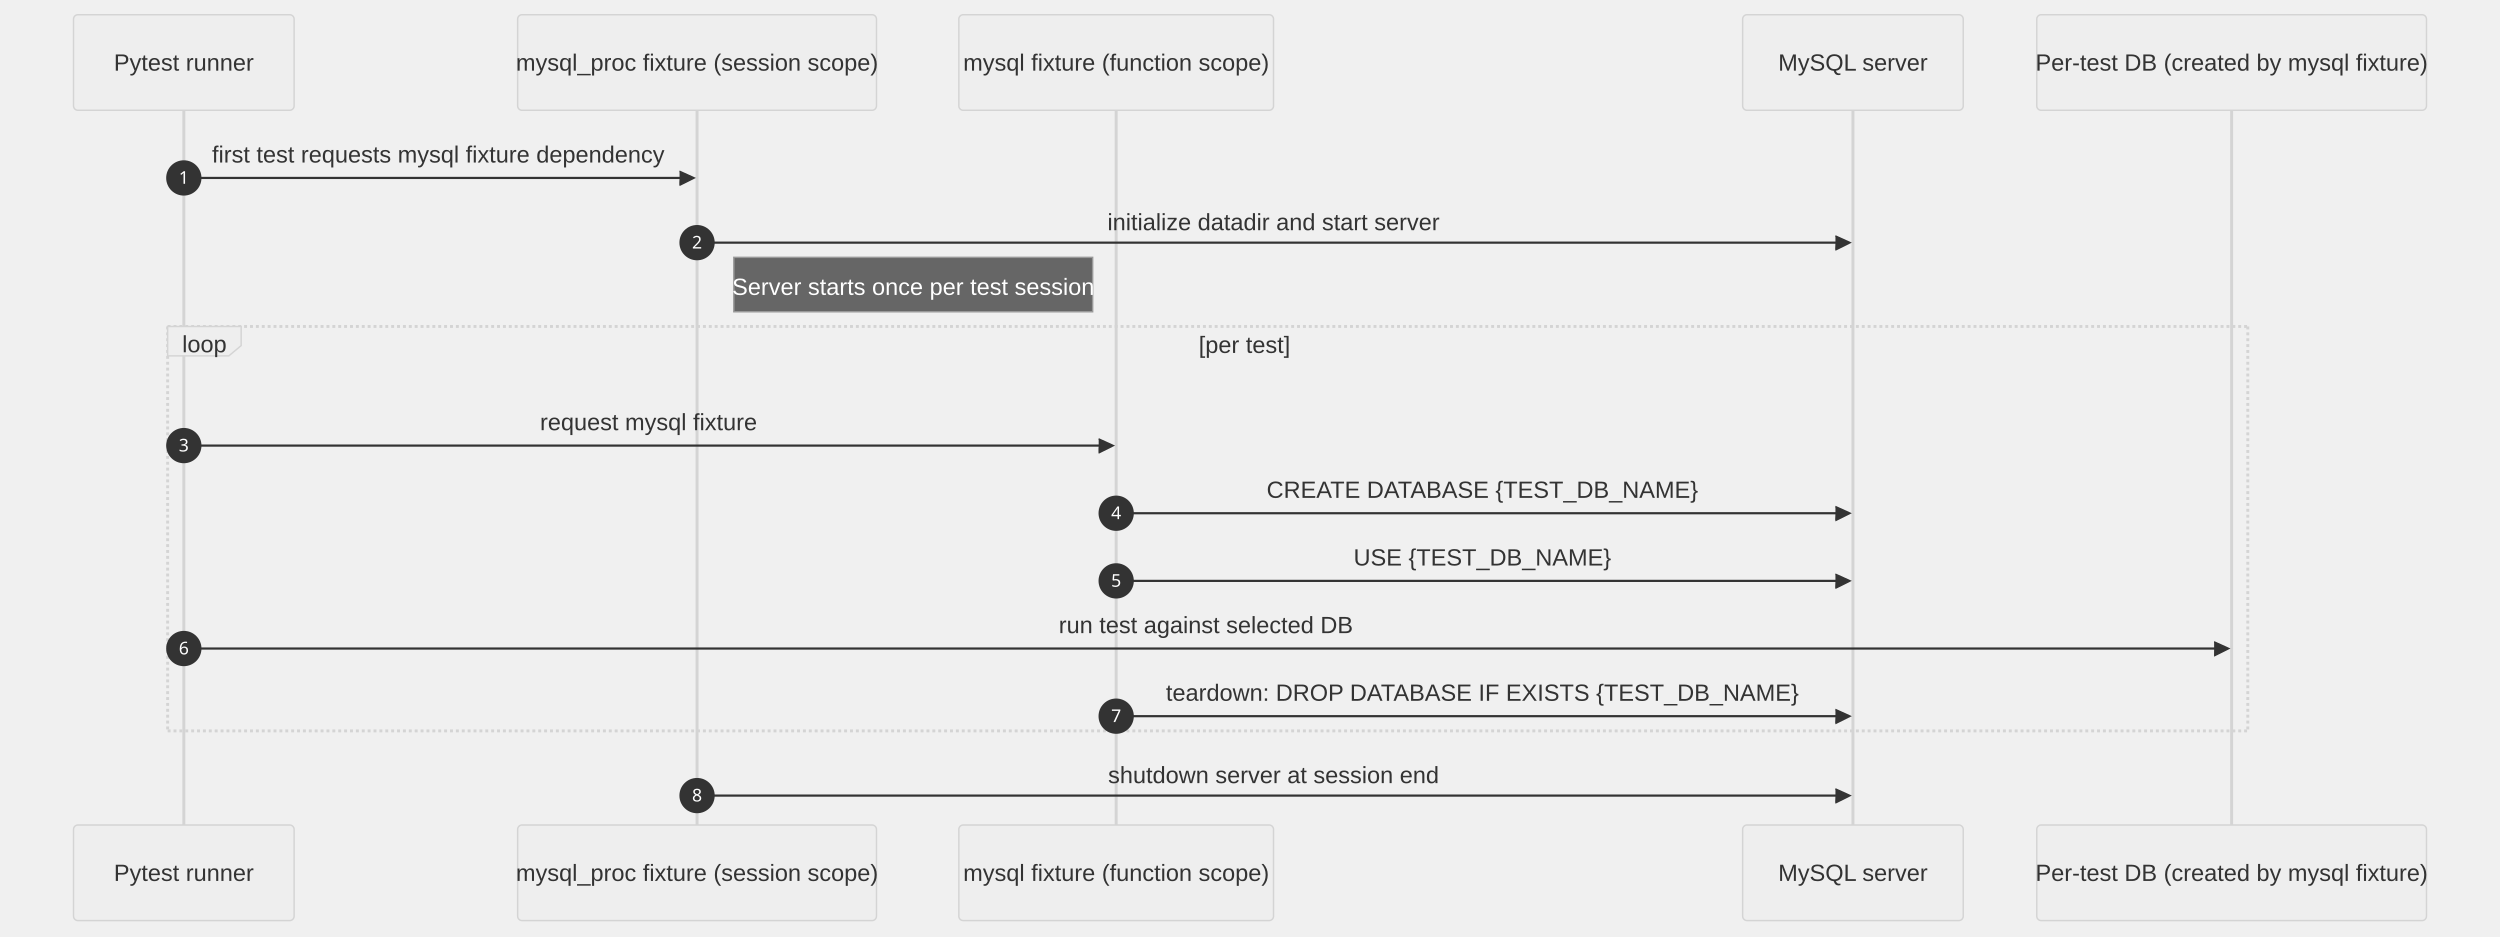
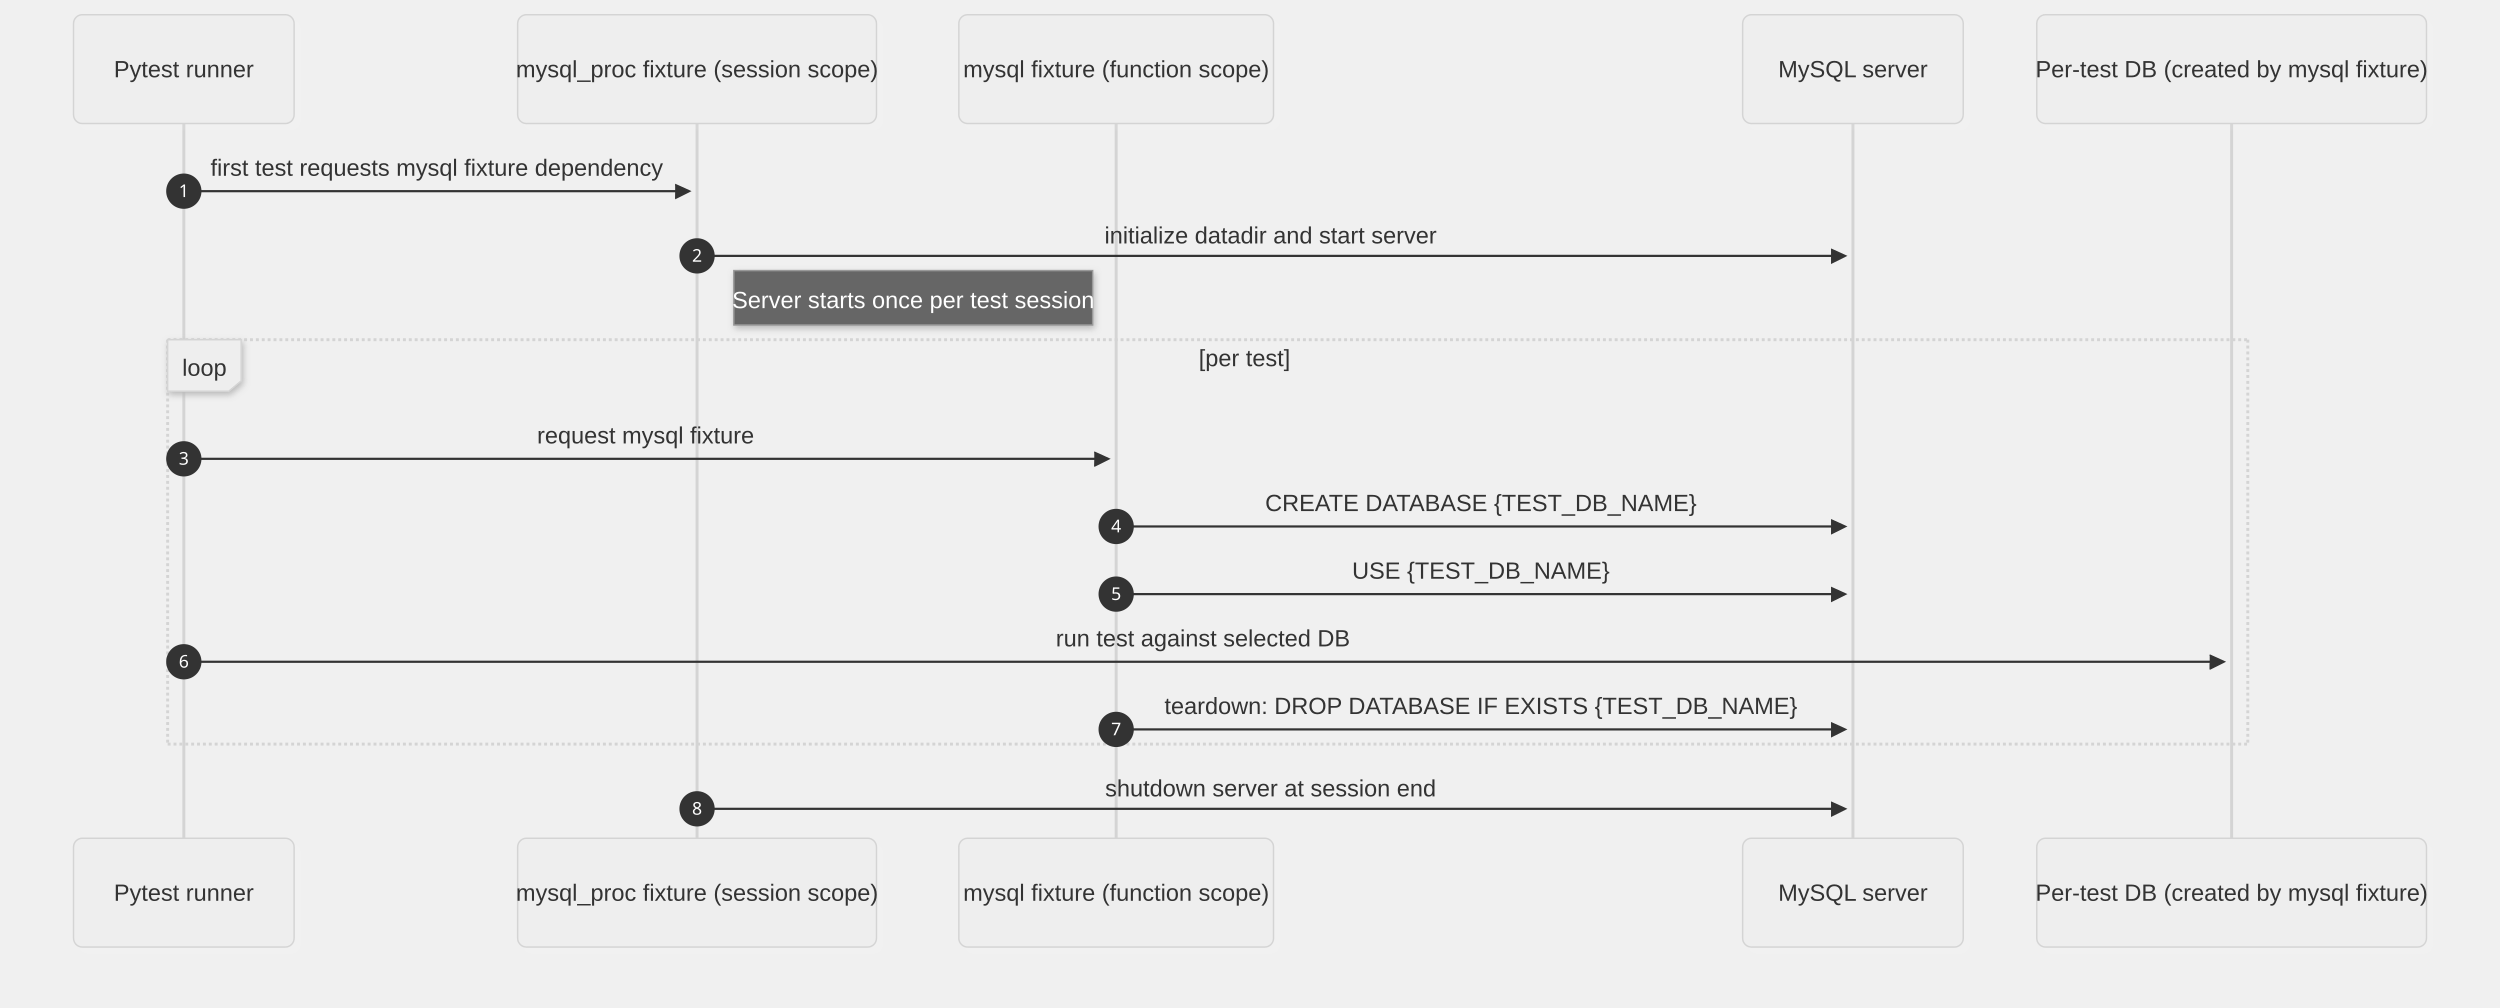
- <svg xmlns="http://www.w3.org/2000/svg" id="my-svg" width="100%" style="max-width: 1700px; background-color: white;" viewBox="-50 -10 1700 637" role="graphics-document document" aria-roledescription="sequence">
+ <svg xmlns="http://www.w3.org/2000/svg" id="my-svg" width="100%" style="max-width: 1700px; background-color: white;" viewBox="-50 -10 1700 685" role="graphics-document document" aria-roledescription="sequence">
  <g>
-     <rect x="1335" y="551" fill="#eaeaea" stroke="#666" width="265" height="65" name="TestDB" rx="3" ry="3" class="actor actor-bottom" />
-     <text x="1467.5" y="583.5" dominant-baseline="central" alignment-baseline="central" class="actor actor-box" style="text-anchor: middle; font-size: 16px; font-weight: 400;">
+     <rect x="1335" y="560" fill="#eaeaea" stroke="#666" width="265" height="74" name="TestDB" rx="6" ry="6" class="actor actor-bottom" data-look="neo" filter="url(#my-svg-drop-shadow)" />
+     <text x="1467.5" y="597" dominant-baseline="central" alignment-baseline="central" class="actor actor-box" style="text-anchor: middle; font-size: 16px; font-weight: 400;">
      <tspan x="1467.5" dy="0">Per-test DB (created by mysql fixture)</tspan>
    </text>
  </g>
  <g>
-     <rect x="1135" y="551" fill="#eaeaea" stroke="#666" width="150" height="65" name="MySQLServer" rx="3" ry="3" class="actor actor-bottom" />
-     <text x="1210" y="583.5" dominant-baseline="central" alignment-baseline="central" class="actor actor-box" style="text-anchor: middle; font-size: 16px; font-weight: 400;">
+     <rect x="1135" y="560" fill="#eaeaea" stroke="#666" width="150" height="74" name="MySQLServer" rx="6" ry="6" class="actor actor-bottom" data-look="neo" filter="url(#my-svg-drop-shadow)" />
+     <text x="1210" y="597" dominant-baseline="central" alignment-baseline="central" class="actor actor-box" style="text-anchor: middle; font-size: 16px; font-weight: 400;">
      <tspan x="1210" dy="0">MySQL server</tspan>
    </text>
  </g>
  <g>
-     <rect x="602" y="551" fill="#eaeaea" stroke="#666" width="214" height="65" name="MySQL" rx="3" ry="3" class="actor actor-bottom" />
-     <text x="709" y="583.5" dominant-baseline="central" alignment-baseline="central" class="actor actor-box" style="text-anchor: middle; font-size: 16px; font-weight: 400;">
+     <rect x="602" y="560" fill="#eaeaea" stroke="#666" width="214" height="74" name="MySQL" rx="6" ry="6" class="actor actor-bottom" data-look="neo" filter="url(#my-svg-drop-shadow)" />
+     <text x="709" y="597" dominant-baseline="central" alignment-baseline="central" class="actor actor-box" style="text-anchor: middle; font-size: 16px; font-weight: 400;">
      <tspan x="709" dy="0">mysql fixture (function scope)</tspan>
    </text>
  </g>
  <g>
-     <rect x="302" y="551" fill="#eaeaea" stroke="#666" width="244" height="65" name="MySQLProc" rx="3" ry="3" class="actor actor-bottom" />
-     <text x="424" y="583.5" dominant-baseline="central" alignment-baseline="central" class="actor actor-box" style="text-anchor: middle; font-size: 16px; font-weight: 400;">
+     <rect x="302" y="560" fill="#eaeaea" stroke="#666" width="244" height="74" name="MySQLProc" rx="6" ry="6" class="actor actor-bottom" data-look="neo" filter="url(#my-svg-drop-shadow)" />
+     <text x="424" y="597" dominant-baseline="central" alignment-baseline="central" class="actor actor-box" style="text-anchor: middle; font-size: 16px; font-weight: 400;">
      <tspan x="424" dy="0">mysql_proc fixture (session scope)</tspan>
    </text>
  </g>
  <g>
-     <rect x="0" y="551" fill="#eaeaea" stroke="#666" width="150" height="65" name="Pytest" rx="3" ry="3" class="actor actor-bottom" />
-     <text x="75" y="583.5" dominant-baseline="central" alignment-baseline="central" class="actor actor-box" style="text-anchor: middle; font-size: 16px; font-weight: 400;">
+     <rect x="0" y="560" fill="#eaeaea" stroke="#666" width="150" height="74" name="Pytest" rx="6" ry="6" class="actor actor-bottom" data-look="neo" filter="url(#my-svg-drop-shadow)" />
+     <text x="75" y="597" dominant-baseline="central" alignment-baseline="central" class="actor actor-box" style="text-anchor: middle; font-size: 16px; font-weight: 400;">
      <tspan x="75" dy="0">Pytest runner</tspan>
    </text>
  </g>
  <g>
-     <line id="actor4" x1="1467.5" y1="65" x2="1467.5" y2="551" class="actor-line 200" stroke-width="0.5px" stroke="#999" name="TestDB" data-et="life-line" data-id="TestDB" />
-     <g id="root-4" data-et="participant" data-type="participant" data-id="TestDB">
-       <rect x="1335" y="0" fill="#eaeaea" stroke="#666" width="265" height="65" name="TestDB" rx="3" ry="3" class="actor actor-top" />
-       <text x="1467.5" y="32.5" dominant-baseline="central" alignment-baseline="central" class="actor actor-box" style="text-anchor: middle; font-size: 16px; font-weight: 400;">
+     <line id="actor4" x1="1467.5" y1="74" x2="1467.5" y2="560" class="actor-line 200" stroke-width="0.5px" stroke="#999" name="TestDB" data-et="life-line" data-id="TestDB" />
+     <g id="root-4" data-look="neo" data-et="participant" data-type="participant" data-id="TestDB">
+       <rect x="1335" y="0" fill="#eaeaea" stroke="#666" width="265" height="74" name="TestDB" rx="6" ry="6" class="actor actor-top" data-look="neo" filter="url(#my-svg-drop-shadow)" />
+       <text x="1467.5" y="37" dominant-baseline="central" alignment-baseline="central" class="actor actor-box" style="text-anchor: middle; font-size: 16px; font-weight: 400;">
        <tspan x="1467.5" dy="0">Per-test DB (created by mysql fixture)</tspan>
      </text>
    </g>
  </g>
  <g>
-     <line id="actor3" x1="1210" y1="65" x2="1210" y2="551" class="actor-line 200" stroke-width="0.5px" stroke="#999" name="MySQLServer" data-et="life-line" data-id="MySQLServer" />
-     <g id="root-3" data-et="participant" data-type="participant" data-id="MySQLServer">
-       <rect x="1135" y="0" fill="#eaeaea" stroke="#666" width="150" height="65" name="MySQLServer" rx="3" ry="3" class="actor actor-top" />
-       <text x="1210" y="32.5" dominant-baseline="central" alignment-baseline="central" class="actor actor-box" style="text-anchor: middle; font-size: 16px; font-weight: 400;">
+     <line id="actor3" x1="1210" y1="74" x2="1210" y2="560" class="actor-line 200" stroke-width="0.5px" stroke="#999" name="MySQLServer" data-et="life-line" data-id="MySQLServer" />
+     <g id="root-3" data-look="neo" data-et="participant" data-type="participant" data-id="MySQLServer">
+       <rect x="1135" y="0" fill="#eaeaea" stroke="#666" width="150" height="74" name="MySQLServer" rx="6" ry="6" class="actor actor-top" data-look="neo" filter="url(#my-svg-drop-shadow)" />
+       <text x="1210" y="37" dominant-baseline="central" alignment-baseline="central" class="actor actor-box" style="text-anchor: middle; font-size: 16px; font-weight: 400;">
        <tspan x="1210" dy="0">MySQL server</tspan>
      </text>
    </g>
  </g>
  <g>
-     <line id="actor2" x1="709" y1="65" x2="709" y2="551" class="actor-line 200" stroke-width="0.5px" stroke="#999" name="MySQL" data-et="life-line" data-id="MySQL" />
-     <g id="root-2" data-et="participant" data-type="participant" data-id="MySQL">
-       <rect x="602" y="0" fill="#eaeaea" stroke="#666" width="214" height="65" name="MySQL" rx="3" ry="3" class="actor actor-top" />
-       <text x="709" y="32.5" dominant-baseline="central" alignment-baseline="central" class="actor actor-box" style="text-anchor: middle; font-size: 16px; font-weight: 400;">
+     <line id="actor2" x1="709" y1="74" x2="709" y2="560" class="actor-line 200" stroke-width="0.5px" stroke="#999" name="MySQL" data-et="life-line" data-id="MySQL" />
+     <g id="root-2" data-look="neo" data-et="participant" data-type="participant" data-id="MySQL">
+       <rect x="602" y="0" fill="#eaeaea" stroke="#666" width="214" height="74" name="MySQL" rx="6" ry="6" class="actor actor-top" data-look="neo" filter="url(#my-svg-drop-shadow)" />
+       <text x="709" y="37" dominant-baseline="central" alignment-baseline="central" class="actor actor-box" style="text-anchor: middle; font-size: 16px; font-weight: 400;">
        <tspan x="709" dy="0">mysql fixture (function scope)</tspan>
      </text>
    </g>
  </g>
  <g>
-     <line id="actor1" x1="424" y1="65" x2="424" y2="551" class="actor-line 200" stroke-width="0.5px" stroke="#999" name="MySQLProc" data-et="life-line" data-id="MySQLProc" />
-     <g id="root-1" data-et="participant" data-type="participant" data-id="MySQLProc">
-       <rect x="302" y="0" fill="#eaeaea" stroke="#666" width="244" height="65" name="MySQLProc" rx="3" ry="3" class="actor actor-top" />
-       <text x="424" y="32.5" dominant-baseline="central" alignment-baseline="central" class="actor actor-box" style="text-anchor: middle; font-size: 16px; font-weight: 400;">
+     <line id="actor1" x1="424" y1="74" x2="424" y2="560" class="actor-line 200" stroke-width="0.5px" stroke="#999" name="MySQLProc" data-et="life-line" data-id="MySQLProc" />
+     <g id="root-1" data-look="neo" data-et="participant" data-type="participant" data-id="MySQLProc">
+       <rect x="302" y="0" fill="#eaeaea" stroke="#666" width="244" height="74" name="MySQLProc" rx="6" ry="6" class="actor actor-top" data-look="neo" filter="url(#my-svg-drop-shadow)" />
+       <text x="424" y="37" dominant-baseline="central" alignment-baseline="central" class="actor actor-box" style="text-anchor: middle; font-size: 16px; font-weight: 400;">
        <tspan x="424" dy="0">mysql_proc fixture (session scope)</tspan>
      </text>
    </g>
  </g>
  <g>
-     <line id="actor0" x1="75" y1="65" x2="75" y2="551" class="actor-line 200" stroke-width="0.5px" stroke="#999" name="Pytest" data-et="life-line" data-id="Pytest" />
-     <g id="root-0" data-et="participant" data-type="participant" data-id="Pytest">
-       <rect x="0" y="0" fill="#eaeaea" stroke="#666" width="150" height="65" name="Pytest" rx="3" ry="3" class="actor actor-top" />
-       <text x="75" y="32.5" dominant-baseline="central" alignment-baseline="central" class="actor actor-box" style="text-anchor: middle; font-size: 16px; font-weight: 400;">
+     <line id="actor0" x1="75" y1="74" x2="75" y2="560" class="actor-line 200" stroke-width="0.5px" stroke="#999" name="Pytest" data-et="life-line" data-id="Pytest" />
+     <g id="root-0" data-look="neo" data-et="participant" data-type="participant" data-id="Pytest">
+       <rect x="0" y="0" fill="#eaeaea" stroke="#666" width="150" height="74" name="Pytest" rx="6" ry="6" class="actor actor-top" data-look="neo" filter="url(#my-svg-drop-shadow)" />
+       <text x="75" y="37" dominant-baseline="central" alignment-baseline="central" class="actor actor-box" style="text-anchor: middle; font-size: 16px; font-weight: 400;">
        <tspan x="75" dy="0">Pytest runner</tspan>
      </text>
    </g>
  </g>
-   <style>#my-svg{font-family:"trebuchet ms",verdana,arial,sans-serif;font-size:16px;fill:#000000;}@keyframes edge-animation-frame{from{stroke-dashoffset:0;}}@keyframes dash{to{stroke-dashoffset:0;}}#my-svg .edge-animation-slow{stroke-dasharray:9,5!important;stroke-dashoffset:900;animation:dash 50s linear infinite;stroke-linecap:round;}#my-svg .edge-animation-fast{stroke-dasharray:9,5!important;stroke-dashoffset:900;animation:dash 20s linear infinite;stroke-linecap:round;}#my-svg .error-icon{fill:#552222;}#my-svg .error-text{fill:#552222;stroke:#552222;}#my-svg .edge-thickness-normal{stroke-width:1px;}#my-svg .edge-thickness-thick{stroke-width:3.5px;}#my-svg .edge-pattern-solid{stroke-dasharray:0;}#my-svg .edge-thickness-invisible{stroke-width:0;fill:none;}#my-svg .edge-pattern-dashed{stroke-dasharray:3;}#my-svg .edge-pattern-dotted{stroke-dasharray:2;}#my-svg .marker{fill:#666;stroke:#666;}#my-svg .marker.cross{stroke:#666;}#my-svg svg{font-family:"trebuchet ms",verdana,arial,sans-serif;font-size:16px;}#my-svg p{margin:0;}#my-svg .actor{stroke:hsl(0, 0%, 83%);fill:#eee;stroke-width:1;}#my-svg rect.actor.outer-path[data-look="neo"]{filter:drop-shadow( 1px 2px 2px rgba(185,185,185,1));}#my-svg rect.note[data-look="neo"]{stroke:#999;fill:#666;filter:drop-shadow( 1px 2px 2px rgba(185,185,185,1));}#my-svg text.actor&gt;tspan{fill:#333;stroke:none;}#my-svg .actor-line{stroke:hsl(0, 0%, 83%);}#my-svg .innerArc{stroke-width:1.5;stroke-dasharray:none;}#my-svg .messageLine0{stroke-width:1.5;stroke-dasharray:none;stroke:#333;}#my-svg .messageLine1{stroke-width:1.5;stroke-dasharray:2,2;stroke:#333;}#my-svg [id$="-arrowhead"] path{fill:#333;stroke:#333;}#my-svg .sequenceNumber{fill:white;}#my-svg [id$="-sequencenumber"]{fill:#333;}#my-svg [id$="-crosshead"] path{fill:#333;stroke:#333;}#my-svg .messageText{fill:#333;stroke:none;}#my-svg .labelBox{stroke:hsl(0, 0%, 83%);fill:#eee;filter:none;}#my-svg .labelText,#my-svg .labelText&gt;tspan{fill:#333;stroke:none;}#my-svg .loopText,#my-svg .loopText&gt;tspan{fill:#333;stroke:none;}#my-svg .sectionTitle,#my-svg .sectionTitle&gt;tspan{fill:#333;stroke:none;}#my-svg .loopLine{stroke-width:2px;stroke-dasharray:2,2;stroke:hsl(0, 0%, 83%);fill:hsl(0, 0%, 83%);}#my-svg .note{stroke:#999;fill:#666;}#my-svg .noteText,#my-svg .noteText&gt;tspan{fill:#fff;stroke:none;font-weight:normal;}#my-svg .activation0{fill:#f4f4f4;stroke:#666;}#my-svg .activation1{fill:#f4f4f4;stroke:#666;}#my-svg .activation2{fill:#f4f4f4;stroke:#666;}#my-svg .actorPopupMenu{position:absolute;}#my-svg .actorPopupMenuPanel{position:absolute;fill:#eee;box-shadow:0px 8px 16px 0px rgba(0,0,0,0.2);filter:drop-shadow(3px 5px 2px rgb(0 0 0 / 0.4));}#my-svg .actor-man circle,#my-svg line{fill:#eee;stroke-width:2px;}#my-svg g rect.rect{filter:drop-shadow( 1px 2px 2px rgba(185,185,185,1));stroke:#999;}#my-svg .node .neo-node{stroke:#999;}#my-svg [data-look="neo"].node rect,#my-svg [data-look="neo"].cluster rect,#my-svg [data-look="neo"].node polygon{stroke:url(#my-svg-gradient);filter:drop-shadow( 1px 2px 2px rgba(185,185,185,1));}#my-svg [data-look="neo"].swimlane.cluster rect{filter:none;}#my-svg [data-look="neo"].node path{stroke:url(#my-svg-gradient);stroke-width:1px;}#my-svg [data-look="neo"].node .outer-path{filter:drop-shadow( 1px 2px 2px rgba(185,185,185,1));}#my-svg [data-look="neo"].node .neo-line path{stroke:#999;filter:none;}#my-svg [data-look="neo"].node circle{stroke:url(#my-svg-gradient);filter:drop-shadow( 1px 2px 2px rgba(185,185,185,1));}#my-svg [data-look="neo"].node circle .state-start{fill:#000000;}#my-svg [data-look="neo"].icon-shape .icon{fill:url(#my-svg-gradient);filter:drop-shadow( 1px 2px 2px rgba(185,185,185,1));}#my-svg [data-look="neo"].icon-shape .icon-neo path{stroke:url(#my-svg-gradient);filter:drop-shadow( 1px 2px 2px rgba(185,185,185,1));}#my-svg :root{--mermaid-font-family:"trebuchet ms",verdana,arial,sans-serif;}</style>
+   <style>#my-svg{font-family:"trebuchet ms",verdana,arial,sans-serif;font-size:16px;fill:#000000;}@keyframes edge-animation-frame{from{stroke-dashoffset:0;}}@keyframes dash{to{stroke-dashoffset:0;}}#my-svg .edge-animation-slow{stroke-dasharray:9,5!important;stroke-dashoffset:900;animation:dash 50s linear infinite;stroke-linecap:round;}#my-svg .edge-animation-fast{stroke-dasharray:9,5!important;stroke-dashoffset:900;animation:dash 20s linear infinite;stroke-linecap:round;}#my-svg .error-icon{fill:#552222;}#my-svg .error-text{fill:#552222;stroke:#552222;}#my-svg .edge-thickness-normal{stroke-width:1px;}#my-svg .edge-thickness-thick{stroke-width:3.5px;}#my-svg .edge-pattern-solid{stroke-dasharray:0;}#my-svg .edge-thickness-invisible{stroke-width:0;fill:none;}#my-svg .edge-pattern-dashed{stroke-dasharray:3;}#my-svg .edge-pattern-dotted{stroke-dasharray:2;}#my-svg .marker{fill:#666;stroke:#666;}#my-svg .marker.cross{stroke:#666;}#my-svg svg{font-family:"trebuchet ms",verdana,arial,sans-serif;font-size:16px;}#my-svg p{margin:0;}#my-svg .actor{stroke:hsl(0, 0%, 83%);fill:#eee;stroke-width:1;}#my-svg rect.actor.outer-path[data-look="neo"]{filter:drop-shadow( 1px 2px 2px rgba(185,185,185,1));}#my-svg rect.note[data-look="neo"]{stroke:#999;fill:#666;filter:drop-shadow( 1px 2px 2px rgba(185,185,185,1));}#my-svg text.actor&gt;tspan{fill:#333;stroke:none;}#my-svg .actor-line{stroke:hsl(0, 0%, 83%);}#my-svg .innerArc{stroke-width:1.5;stroke-dasharray:none;}#my-svg .messageLine0{stroke-width:1.5;stroke-dasharray:none;stroke:#333;}#my-svg .messageLine1{stroke-width:1.5;stroke-dasharray:2,2;stroke:#333;}#my-svg [id$="-arrowhead"] path{fill:#333;stroke:#333;}#my-svg .sequenceNumber{fill:white;}#my-svg [id$="-sequencenumber"]{fill:#333;}#my-svg [id$="-crosshead"] path{fill:#333;stroke:#333;}#my-svg .messageText{fill:#333;stroke:none;}#my-svg .labelBox{stroke:hsl(0, 0%, 83%);fill:#eee;filter:drop-shadow( 1px 2px 2px rgba(185,185,185,1));}#my-svg .labelText,#my-svg .labelText&gt;tspan{fill:#333;stroke:none;}#my-svg .loopText,#my-svg .loopText&gt;tspan{fill:#333;stroke:none;}#my-svg .sectionTitle,#my-svg .sectionTitle&gt;tspan{fill:#333;stroke:none;}#my-svg .loopLine{stroke-width:2px;stroke-dasharray:2,2;stroke:hsl(0, 0%, 83%);fill:hsl(0, 0%, 83%);}#my-svg .note{stroke:#999;fill:#666;}#my-svg .noteText,#my-svg .noteText&gt;tspan{fill:#fff;stroke:none;}#my-svg .activation0{fill:#f4f4f4;stroke:#666;}#my-svg .activation1{fill:#f4f4f4;stroke:#666;}#my-svg .activation2{fill:#f4f4f4;stroke:#666;}#my-svg .actorPopupMenu{position:absolute;}#my-svg .actorPopupMenuPanel{position:absolute;fill:#eee;box-shadow:0px 8px 16px 0px rgba(0,0,0,0.2);filter:drop-shadow(3px 5px 2px rgb(0 0 0 / 0.4));}#my-svg .actor-man circle,#my-svg line{fill:#eee;stroke-width:2px;}#my-svg g rect.rect{filter:drop-shadow( 1px 2px 2px rgba(185,185,185,1));stroke:#999;}#my-svg .node .neo-node{stroke:#999;}#my-svg [data-look="neo"].node rect,#my-svg [data-look="neo"].cluster rect,#my-svg [data-look="neo"].node polygon{stroke:url(#my-svg-gradient);filter:drop-shadow( 1px 2px 2px rgba(185,185,185,1));}#my-svg [data-look="neo"].swimlane.cluster rect{filter:none;}#my-svg [data-look="neo"].node path{stroke:url(#my-svg-gradient);stroke-width:1px;}#my-svg [data-look="neo"].node .outer-path{filter:drop-shadow( 1px 2px 2px rgba(185,185,185,1));}#my-svg [data-look="neo"].node .neo-line path{stroke:#999;filter:none;}#my-svg [data-look="neo"].node circle{stroke:url(#my-svg-gradient);filter:drop-shadow( 1px 2px 2px rgba(185,185,185,1));}#my-svg [data-look="neo"].node circle .state-start{fill:#000000;}#my-svg [data-look="neo"].icon-shape .icon{fill:url(#my-svg-gradient);filter:drop-shadow( 1px 2px 2px rgba(185,185,185,1));}#my-svg [data-look="neo"].icon-shape .icon-neo path{stroke:url(#my-svg-gradient);filter:drop-shadow( 1px 2px 2px rgba(185,185,185,1));}#my-svg :root{--mermaid-font-family:"trebuchet ms",verdana,arial,sans-serif;}</style>
  <g />
  <defs>
    <symbol id="my-svg-computer" width="24" height="24">
      <path transform="scale(.5)" d="M2 2v13h20v-13h-20zm18 11h-16v-9h16v9zm-10.228 6l.466-1h3.524l.467 1h-4.457zm14.228 3h-24l2-6h2.104l-1.33 4h18.45l-1.297-4h2.073l2 6zm-5-10h-14v-7h14v7z" />
    </symbol>
  </defs>
  <defs>
    <symbol id="my-svg-database" fill-rule="evenodd" clip-rule="evenodd">
      <path transform="scale(.5)" d="M12.258.001l.256.004.255.005.253.008.251.01.249.012.247.015.246.016.242.019.241.02.239.023.236.024.233.027.231.028.229.031.225.032.223.034.22.036.217.038.214.04.211.041.208.043.205.045.201.046.198.048.194.05.191.051.187.053.183.054.18.056.175.057.172.059.168.06.163.061.16.063.155.064.15.066.074.033.073.033.071.034.07.034.069.035.068.035.067.035.066.035.064.036.064.036.062.036.06.036.06.037.058.037.058.037.055.038.055.038.053.038.052.038.051.039.05.039.048.039.047.039.045.04.044.04.043.04.041.04.04.041.039.041.037.041.036.041.034.041.033.042.032.042.03.042.029.042.027.042.026.043.024.043.023.043.021.043.02.043.018.044.017.043.015.044.013.044.012.044.011.045.009.044.007.045.006.045.004.045.002.045.001.045v17l-.001.045-.002.045-.004.045-.006.045-.007.045-.009.044-.011.045-.012.044-.013.044-.015.044-.017.043-.018.044-.02.043-.021.043-.023.043-.024.043-.026.043-.027.042-.029.042-.03.042-.032.042-.033.042-.034.041-.036.041-.037.041-.039.041-.04.041-.041.04-.043.04-.044.04-.045.04-.047.039-.048.039-.05.039-.051.039-.052.038-.053.038-.055.038-.055.038-.058.037-.058.037-.06.037-.06.036-.062.036-.064.036-.064.036-.066.035-.067.035-.068.035-.069.035-.07.034-.071.034-.073.033-.074.033-.15.066-.155.064-.16.063-.163.061-.168.06-.172.059-.175.057-.18.056-.183.054-.187.053-.191.051-.194.05-.198.048-.201.046-.205.045-.208.043-.211.041-.214.04-.217.038-.22.036-.223.034-.225.032-.229.031-.231.028-.233.027-.236.024-.239.023-.241.02-.242.019-.246.016-.247.015-.249.012-.251.01-.253.008-.255.005-.256.004-.258.001-.258-.001-.256-.004-.255-.005-.253-.008-.251-.01-.249-.012-.247-.015-.245-.016-.243-.019-.241-.02-.238-.023-.236-.024-.234-.027-.231-.028-.228-.031-.226-.032-.223-.034-.22-.036-.217-.038-.214-.04-.211-.041-.208-.043-.204-.045-.201-.046-.198-.048-.195-.05-.19-.051-.187-.053-.184-.054-.179-.056-.176-.057-.172-.059-.167-.06-.164-.061-.159-.063-.155-.064-.151-.066-.074-.033-.072-.033-.072-.034-.07-.034-.069-.035-.068-.035-.067-.035-.066-.035-.064-.036-.063-.036-.062-.036-.061-.036-.06-.037-.058-.037-.057-.037-.056-.038-.055-.038-.053-.038-.052-.038-.051-.039-.049-.039-.049-.039-.046-.039-.046-.04-.044-.04-.043-.04-.041-.04-.04-.041-.039-.041-.037-.041-.036-.041-.034-.041-.033-.042-.032-.042-.03-.042-.029-.042-.027-.042-.026-.043-.024-.043-.023-.043-.021-.043-.02-.043-.018-.044-.017-.043-.015-.044-.013-.044-.012-.044-.011-.045-.009-.044-.007-.045-.006-.045-.004-.045-.002-.045-.001-.045v-17l.001-.045.002-.045.004-.045.006-.045.007-.045.009-.044.011-.045.012-.044.013-.044.015-.044.017-.043.018-.044.02-.043.021-.043.023-.043.024-.043.026-.043.027-.042.029-.042.03-.042.032-.042.033-.042.034-.041.036-.041.037-.041.039-.041.04-.041.041-.04.043-.04.044-.04.046-.04.046-.039.049-.039.049-.039.051-.039.052-.038.053-.038.055-.038.056-.038.057-.037.058-.037.06-.037.061-.036.062-.036.063-.036.064-.036.066-.035.067-.035.068-.035.069-.035.07-.034.072-.034.072-.033.074-.033.151-.066.155-.064.159-.063.164-.061.167-.06.172-.059.176-.057.179-.056.184-.054.187-.053.19-.051.195-.05.198-.048.201-.046.204-.045.208-.043.211-.041.214-.04.217-.038.22-.036.223-.034.226-.032.228-.031.231-.028.234-.027.236-.024.238-.023.241-.02.243-.019.245-.016.247-.015.249-.012.251-.01.253-.008.255-.005.256-.004.258-.001.258.001zm-9.258 20.499v.01l.001.021.003.021.004.022.005.021.006.022.007.022.009.023.01.022.011.023.012.023.013.023.015.023.016.024.017.023.018.024.019.024.021.024.022.025.023.024.024.025.052.049.056.05.061.051.066.051.07.051.075.051.079.052.084.052.088.052.092.052.097.052.102.051.105.052.11.052.114.051.119.051.123.051.127.05.131.05.135.05.139.048.144.049.147.047.152.047.155.047.16.045.163.045.167.043.171.043.176.041.178.041.183.039.187.039.19.037.194.035.197.035.202.033.204.031.209.03.212.029.216.027.219.025.222.024.226.021.23.02.233.018.236.016.24.015.243.012.246.01.249.008.253.005.256.004.259.001.26-.001.257-.004.254-.005.25-.008.247-.011.244-.012.241-.014.237-.016.233-.018.231-.021.226-.021.224-.024.22-.026.216-.027.212-.028.21-.031.205-.031.202-.034.198-.034.194-.036.191-.037.187-.039.183-.04.179-.04.175-.042.172-.043.168-.044.163-.045.16-.046.155-.046.152-.047.148-.048.143-.049.139-.049.136-.05.131-.05.126-.05.123-.051.118-.052.114-.051.11-.052.106-.052.101-.052.096-.052.092-.052.088-.053.083-.051.079-.052.074-.052.07-.051.065-.051.06-.051.056-.05.051-.05.023-.024.023-.025.021-.024.02-.024.019-.024.018-.024.017-.024.015-.023.014-.024.013-.023.012-.023.01-.023.01-.022.008-.022.006-.022.006-.022.004-.022.004-.021.001-.021.001-.021v-4.127l-.077.055-.08.053-.083.054-.085.053-.087.052-.09.052-.093.051-.095.05-.097.05-.1.049-.102.049-.105.048-.106.047-.109.047-.111.046-.114.045-.115.045-.118.044-.12.043-.122.042-.124.042-.126.041-.128.04-.13.04-.132.038-.134.038-.135.037-.138.037-.139.035-.142.035-.143.034-.144.033-.147.032-.148.031-.15.03-.151.03-.153.029-.154.027-.156.027-.158.026-.159.025-.161.024-.162.023-.163.022-.165.021-.166.02-.167.019-.169.018-.169.017-.171.016-.173.015-.173.014-.175.013-.175.012-.177.011-.178.01-.179.008-.179.008-.181.006-.182.005-.182.004-.184.003-.184.002h-.37l-.184-.002-.184-.003-.182-.004-.182-.005-.181-.006-.179-.008-.179-.008-.178-.01-.176-.011-.176-.012-.175-.013-.173-.014-.172-.015-.171-.016-.17-.017-.169-.018-.167-.019-.166-.02-.165-.021-.163-.022-.162-.023-.161-.024-.159-.025-.157-.026-.156-.027-.155-.027-.153-.029-.151-.03-.15-.03-.148-.031-.146-.032-.145-.033-.143-.034-.141-.035-.14-.035-.137-.037-.136-.037-.134-.038-.132-.038-.13-.04-.128-.04-.126-.041-.124-.042-.122-.042-.12-.044-.117-.043-.116-.045-.113-.045-.112-.046-.109-.047-.106-.047-.105-.048-.102-.049-.1-.049-.097-.05-.095-.05-.093-.052-.09-.051-.087-.052-.085-.053-.083-.054-.08-.054-.077-.054v4.127zm0-5.654v.011l.001.021.003.021.004.021.005.022.006.022.007.022.009.022.01.022.011.023.012.023.013.023.015.024.016.023.017.024.018.024.019.024.021.024.022.024.023.025.024.024.052.05.056.05.061.05.066.051.07.051.075.052.079.051.084.052.088.052.092.052.097.052.102.052.105.052.11.051.114.051.119.052.123.05.127.051.131.05.135.049.139.049.144.048.147.048.152.047.155.046.16.045.163.045.167.044.171.042.176.042.178.04.183.04.187.038.19.037.194.036.197.034.202.033.204.032.209.03.212.028.216.027.219.025.222.024.226.022.23.02.233.018.236.016.24.014.243.012.246.01.249.008.253.006.256.003.259.001.26-.001.257-.003.254-.006.25-.008.247-.01.244-.012.241-.015.237-.016.233-.018.231-.02.226-.022.224-.024.22-.025.216-.027.212-.029.21-.03.205-.032.202-.033.198-.035.194-.036.191-.037.187-.039.183-.039.179-.041.175-.042.172-.043.168-.044.163-.045.16-.045.155-.047.152-.047.148-.048.143-.048.139-.05.136-.049.131-.05.126-.051.123-.051.118-.051.114-.052.11-.052.106-.052.101-.052.096-.052.092-.052.088-.052.083-.052.079-.052.074-.051.07-.052.065-.051.06-.05.056-.051.051-.049.023-.025.023-.024.021-.025.02-.024.019-.024.018-.024.017-.024.015-.023.014-.023.013-.024.012-.022.01-.023.01-.023.008-.022.006-.022.006-.022.004-.021.004-.022.001-.021.001-.021v-4.139l-.077.054-.08.054-.083.054-.085.052-.087.053-.09.051-.093.051-.095.051-.097.05-.1.049-.102.049-.105.048-.106.047-.109.047-.111.046-.114.045-.115.044-.118.044-.12.044-.122.042-.124.042-.126.041-.128.04-.13.039-.132.039-.134.038-.135.037-.138.036-.139.036-.142.035-.143.033-.144.033-.147.033-.148.031-.15.03-.151.03-.153.028-.154.028-.156.027-.158.026-.159.025-.161.024-.162.023-.163.022-.165.021-.166.02-.167.019-.169.018-.169.017-.171.016-.173.015-.173.014-.175.013-.175.012-.177.011-.178.009-.179.009-.179.007-.181.007-.182.005-.182.004-.184.003-.184.002h-.37l-.184-.002-.184-.003-.182-.004-.182-.005-.181-.007-.179-.007-.179-.009-.178-.009-.176-.011-.176-.012-.175-.013-.173-.014-.172-.015-.171-.016-.17-.017-.169-.018-.167-.019-.166-.02-.165-.021-.163-.022-.162-.023-.161-.024-.159-.025-.157-.026-.156-.027-.155-.028-.153-.028-.151-.03-.15-.03-.148-.031-.146-.033-.145-.033-.143-.033-.141-.035-.14-.036-.137-.036-.136-.037-.134-.038-.132-.039-.13-.039-.128-.04-.126-.041-.124-.042-.122-.043-.12-.043-.117-.044-.116-.044-.113-.046-.112-.046-.109-.046-.106-.047-.105-.048-.102-.049-.1-.049-.097-.05-.095-.051-.093-.051-.09-.051-.087-.053-.085-.052-.083-.054-.08-.054-.077-.054v4.139zm0-5.666v.011l.001.02.003.022.004.021.005.022.006.021.007.022.009.023.01.022.011.023.012.023.013.023.015.023.016.024.017.024.018.023.019.024.021.025.022.024.023.024.024.025.052.05.056.05.061.05.066.051.07.051.075.052.079.051.084.052.088.052.092.052.097.052.102.052.105.051.11.052.114.051.119.051.123.051.127.05.131.05.135.05.139.049.144.048.147.048.152.047.155.046.16.045.163.045.167.043.171.043.176.042.178.04.183.04.187.038.19.037.194.036.197.034.202.033.204.032.209.03.212.028.216.027.219.025.222.024.226.021.23.02.233.018.236.017.24.014.243.012.246.01.249.008.253.006.256.003.259.001.26-.001.257-.003.254-.006.25-.008.247-.01.244-.013.241-.014.237-.016.233-.018.231-.02.226-.022.224-.024.22-.025.216-.027.212-.029.21-.03.205-.032.202-.033.198-.035.194-.036.191-.037.187-.039.183-.039.179-.041.175-.042.172-.043.168-.044.163-.045.16-.045.155-.047.152-.047.148-.048.143-.049.139-.049.136-.049.131-.051.126-.05.123-.051.118-.052.114-.051.11-.052.106-.052.101-.052.096-.052.092-.052.088-.052.083-.052.079-.052.074-.052.07-.051.065-.051.06-.051.056-.05.051-.049.023-.025.023-.025.021-.024.02-.024.019-.024.018-.024.017-.024.015-.023.014-.024.013-.023.012-.023.01-.022.01-.023.008-.022.006-.022.006-.022.004-.022.004-.021.001-.021.001-.021v-4.153l-.077.054-.08.054-.083.053-.085.053-.087.053-.09.051-.093.051-.095.051-.097.05-.1.049-.102.048-.105.048-.106.048-.109.046-.111.046-.114.046-.115.044-.118.044-.12.043-.122.043-.124.042-.126.041-.128.04-.13.039-.132.039-.134.038-.135.037-.138.036-.139.036-.142.034-.143.034-.144.033-.147.032-.148.032-.15.03-.151.03-.153.028-.154.028-.156.027-.158.026-.159.024-.161.024-.162.023-.163.023-.165.021-.166.02-.167.019-.169.018-.169.017-.171.016-.173.015-.173.014-.175.013-.175.012-.177.01-.178.01-.179.009-.179.007-.181.006-.182.006-.182.004-.184.003-.184.001-.185.001-.185-.001-.184-.001-.184-.003-.182-.004-.182-.006-.181-.006-.179-.007-.179-.009-.178-.01-.176-.01-.176-.012-.175-.013-.173-.014-.172-.015-.171-.016-.17-.017-.169-.018-.167-.019-.166-.02-.165-.021-.163-.023-.162-.023-.161-.024-.159-.024-.157-.026-.156-.027-.155-.028-.153-.028-.151-.03-.15-.03-.148-.032-.146-.032-.145-.033-.143-.034-.141-.034-.14-.036-.137-.036-.136-.037-.134-.038-.132-.039-.13-.039-.128-.041-.126-.041-.124-.041-.122-.043-.12-.043-.117-.044-.116-.044-.113-.046-.112-.046-.109-.046-.106-.048-.105-.048-.102-.048-.1-.05-.097-.049-.095-.051-.093-.051-.09-.052-.087-.052-.085-.053-.083-.053-.08-.054-.077-.054v4.153zm8.74-8.179l-.257.004-.254.005-.25.008-.247.011-.244.012-.241.014-.237.016-.233.018-.231.021-.226.022-.224.023-.22.026-.216.027-.212.028-.21.031-.205.032-.202.033-.198.034-.194.036-.191.038-.187.038-.183.04-.179.041-.175.042-.172.043-.168.043-.163.045-.16.046-.155.046-.152.048-.148.048-.143.048-.139.049-.136.05-.131.05-.126.051-.123.051-.118.051-.114.052-.11.052-.106.052-.101.052-.096.052-.092.052-.088.052-.083.052-.079.052-.074.051-.07.052-.065.051-.06.05-.056.05-.051.05-.023.025-.023.024-.021.024-.02.025-.019.024-.018.024-.017.023-.015.024-.014.023-.013.023-.012.023-.01.023-.01.022-.008.022-.006.023-.006.021-.004.022-.004.021-.001.021-.001.021.001.021.001.021.004.021.004.022.006.021.006.023.008.022.01.022.01.023.012.023.013.023.014.023.015.024.017.023.018.024.019.024.02.025.021.024.023.024.023.025.051.05.056.05.06.05.065.051.07.052.074.051.079.052.083.052.088.052.092.052.096.052.101.052.106.052.11.052.114.052.118.051.123.051.126.051.131.05.136.05.139.049.143.048.148.048.152.048.155.046.16.046.163.045.168.043.172.043.175.042.179.041.183.04.187.038.191.038.194.036.198.034.202.033.205.032.21.031.212.028.216.027.22.026.224.023.226.022.231.021.233.018.237.016.241.014.244.012.247.011.25.008.254.005.257.004.26.001.26-.001.257-.004.254-.005.25-.008.247-.011.244-.012.241-.014.237-.016.233-.018.231-.021.226-.022.224-.023.22-.026.216-.027.212-.028.21-.031.205-.032.202-.033.198-.034.194-.036.191-.038.187-.038.183-.04.179-.041.175-.042.172-.043.168-.043.163-.045.16-.046.155-.046.152-.048.148-.048.143-.048.139-.049.136-.05.131-.05.126-.051.123-.051.118-.051.114-.052.11-.052.106-.052.101-.052.096-.052.092-.052.088-.052.083-.052.079-.052.074-.051.07-.052.065-.051.06-.05.056-.05.051-.05.023-.025.023-.024.021-.024.02-.025.019-.024.018-.024.017-.023.015-.024.014-.023.013-.023.012-.023.01-.023.01-.022.008-.022.006-.023.006-.021.004-.022.004-.021.001-.021.001-.021-.001-.021-.001-.021-.004-.021-.004-.022-.006-.021-.006-.023-.008-.022-.01-.022-.01-.023-.012-.023-.013-.023-.014-.023-.015-.024-.017-.023-.018-.024-.019-.024-.02-.025-.021-.024-.023-.024-.023-.025-.051-.05-.056-.05-.06-.05-.065-.051-.07-.052-.074-.051-.079-.052-.083-.052-.088-.052-.092-.052-.096-.052-.101-.052-.106-.052-.11-.052-.114-.052-.118-.051-.123-.051-.126-.051-.131-.05-.136-.05-.139-.049-.143-.048-.148-.048-.152-.048-.155-.046-.16-.046-.163-.045-.168-.043-.172-.043-.175-.042-.179-.041-.183-.04-.187-.038-.191-.038-.194-.036-.198-.034-.202-.033-.205-.032-.21-.031-.212-.028-.216-.027-.22-.026-.224-.023-.226-.022-.231-.021-.233-.018-.237-.016-.241-.014-.244-.012-.247-.011-.25-.008-.254-.005-.257-.004-.26-.001-.26.001z" />
    </symbol>
  </defs>
  <defs>
    <symbol id="my-svg-clock" width="24" height="24">
      <path transform="scale(.5)" d="M12 2c5.514 0 10 4.486 10 10s-4.486 10-10 10-10-4.486-10-10 4.486-10 10-10zm0-2c-6.627 0-12 5.373-12 12s5.373 12 12 12 12-5.373 12-12-5.373-12-12-12zm5.848 12.459c.202.038.202.333.001.372-1.907.361-6.045 1.111-6.547 1.111-.719 0-1.301-.582-1.301-1.301 0-.512.77-5.447 1.125-7.445.034-.192.312-.181.343.014l.985 6.238 5.394 1.011z" />
    </symbol>
  </defs>
  <defs>
    <marker id="my-svg-arrowhead" refX="7.9" refY="5" markerUnits="userSpaceOnUse" markerWidth="12" markerHeight="12" orient="auto-start-reverse">
      <path d="M -1 0 L 10 5 L 0 10 z" />
    </marker>
  </defs>
  <defs>
    <marker id="my-svg-crosshead" markerWidth="15" markerHeight="8" orient="auto" refX="4" refY="4.5">
      <path fill="none" stroke="#000000" stroke-width="1pt" d="M 1,2 L 6,7 M 6,2 L 1,7" style="stroke-dasharray: 0, 0;" />
    </marker>
  </defs>
  <defs>
    <marker id="my-svg-filled-head" refX="15.5" refY="7" markerWidth="20" markerHeight="28" orient="auto">
      <path d="M 18,7 L9,13 L14,7 L9,1 Z" />
    </marker>
  </defs>
  <defs>
    <marker id="my-svg-sequencenumber" refX="15" refY="15" markerWidth="60" markerHeight="40" orient="auto">
      <circle cx="15" cy="15" r="6" />
    </marker>
  </defs>
  <defs>
    <marker id="my-svg-solidTopArrowHead" refX="7.9" refY="7.25" markerUnits="userSpaceOnUse" markerWidth="12" markerHeight="12" orient="auto-start-reverse">
      <path d="M 0 0 L 10 8 L 0 8 z" />
    </marker>
  </defs>
  <defs>
    <marker id="my-svg-solidBottomArrowHead" refX="7.9" refY="0.75" markerUnits="userSpaceOnUse" markerWidth="12" markerHeight="12" orient="auto-start-reverse">
      <path d="M 0 0 L 10 0 L 0 8 z" />
    </marker>
  </defs>
  <defs>
    <marker id="my-svg-stickTopArrowHead" refX="7.5" refY="7" markerUnits="userSpaceOnUse" markerWidth="12" markerHeight="12" orient="auto-start-reverse">
      <path d="M 0 0 L 7 7" stroke="black" stroke-width="1.5" fill="none" />
    </marker>
  </defs>
  <defs>
    <marker id="my-svg-stickBottomArrowHead" refX="7.5" refY="0" markerUnits="userSpaceOnUse" markerWidth="12" markerHeight="12" orient="auto-start-reverse">
      <path d="M 0 7 L 7 0" stroke="black" stroke-width="1.5" fill="none" />
    </marker>
  </defs>
+   <defs>
+     <filter id="my-svg-drop-shadow" height="130%" width="130%">
+       <feDropShadow dx="4" dy="4" stdDeviation="0" flood-opacity="0.06" flood-color="#FFFFFF" />
+     </filter>
+   </defs>
  <g data-et="note" data-id="i3">
-     <rect x="449" y="165" fill="#EDF2AE" stroke="#666" width="244" height="37" class="note" />
-     <text x="571" y="170" text-anchor="middle" dominant-baseline="middle" alignment-baseline="middle" class="noteText" dy="1em" style="font-size: 16px; font-weight: 400;">
+     <rect x="449" y="174" fill="#EDF2AE" stroke="#666" width="244" height="37" class="note" data-look="neo" />
+     <text x="571" y="179" text-anchor="middle" dominant-baseline="middle" alignment-baseline="middle" class="noteText" dy="1em" style="font-size: 16px; font-weight: 400;">
      <tspan x="571">Server starts once per test session</tspan>
    </text>
  </g>
  <g data-et="control-structure" data-id="i10">
-     <line x1="64" y1="212" x2="1478.5" y2="212" class="loopLine" />
-     <line x1="1478.5" y1="212" x2="1478.5" y2="487" class="loopLine" />
-     <line x1="64" y1="487" x2="1478.5" y2="487" class="loopLine" />
-     <line x1="64" y1="212" x2="64" y2="487" class="loopLine" />
-     <polygon points="64,212 114,212 114,225 105.6,232 64,232" class="labelBox" />
-     <text x="89" y="225" text-anchor="middle" dominant-baseline="middle" alignment-baseline="middle" class="labelText" style="font-size: 16px; font-weight: 400;">loop</text>
-     <text x="796.25" y="230" text-anchor="middle" class="loopText" style="font-size: 16px; font-weight: 400;">
+     <line x1="64" y1="221" x2="1478.5" y2="221" class="loopLine" />
+     <line x1="1478.5" y1="221" x2="1478.5" y2="496" class="loopLine" />
+     <line x1="64" y1="496" x2="1478.5" y2="496" class="loopLine" />
+     <line x1="64" y1="221" x2="64" y2="496" class="loopLine" />
+     <polygon points="64,221 114,221 114,249 105.6,256 64,256" class="labelBox" />
+     <text x="89" y="241" text-anchor="middle" dominant-baseline="middle" alignment-baseline="middle" class="labelText" style="font-size: 16px; font-weight: 400;">loop</text>
+     <text x="796.25" y="239" text-anchor="middle" class="loopText" style="font-size: 16px; font-weight: 400;">
      <tspan x="796.25">[per test]</tspan>
    </text>
  </g>
-   <text x="248" y="80" text-anchor="middle" dominant-baseline="middle" alignment-baseline="middle" class="messageText" dy="1em" style="font-size: 16px; font-weight: 400;">first test requests mysql fixture dependency</text>
-   <line x1="82" y1="111" x2="420" y2="111" class="messageLine0" data-et="message" data-id="i1" data-from="Pytest" data-to="MySQLProc" stroke-width="2" stroke="none" marker-end="url(#my-svg-arrowhead)" style="fill: none;" />
-   <line x1="75" y1="111" x2="75" y2="111" stroke-width="0" marker-start="url(#my-svg-sequencenumber)" />
-   <text x="75" y="115" font-family="sans-serif" font-size="12px" text-anchor="middle" class="sequenceNumber">1</text>
-   <text x="816" y="126" text-anchor="middle" dominant-baseline="middle" alignment-baseline="middle" class="messageText" dy="1em" style="font-size: 16px; font-weight: 400;">initialize datadir and start server</text>
-   <line x1="431" y1="155" x2="1206" y2="155" class="messageLine0" data-et="message" data-id="i2" data-from="MySQLProc" data-to="MySQLServer" stroke-width="2" stroke="none" marker-end="url(#my-svg-arrowhead)" style="fill: none;" />
-   <line x1="424" y1="155" x2="424" y2="155" stroke-width="0" marker-start="url(#my-svg-sequencenumber)" />
-   <text x="424" y="159" font-family="sans-serif" font-size="12px" text-anchor="middle" class="sequenceNumber">2</text>
-   <text x="391" y="262" text-anchor="middle" dominant-baseline="middle" alignment-baseline="middle" class="messageText" dy="1em" style="font-size: 16px; font-weight: 400;">request mysql fixture</text>
-   <line x1="82" y1="293" x2="705" y2="293" class="messageLine0" data-et="message" data-id="i5" data-from="Pytest" data-to="MySQL" stroke-width="2" stroke="none" marker-end="url(#my-svg-arrowhead)" style="fill: none;" />
-   <line x1="75" y1="293" x2="75" y2="293" stroke-width="0" marker-start="url(#my-svg-sequencenumber)" />
-   <text x="75" y="297" font-family="sans-serif" font-size="12px" text-anchor="middle" class="sequenceNumber">3</text>
-   <text x="958" y="308" text-anchor="middle" dominant-baseline="middle" alignment-baseline="middle" class="messageText" dy="1em" style="font-size: 16px; font-weight: 400;">CREATE DATABASE {TEST_DB_NAME}</text>
-   <line x1="716" y1="339" x2="1206" y2="339" class="messageLine0" data-et="message" data-id="i6" data-from="MySQL" data-to="MySQLServer" stroke-width="2" stroke="none" marker-end="url(#my-svg-arrowhead)" style="fill: none;" />
-   <line x1="709" y1="339" x2="709" y2="339" stroke-width="0" marker-start="url(#my-svg-sequencenumber)" />
-   <text x="709" y="343" font-family="sans-serif" font-size="12px" text-anchor="middle" class="sequenceNumber">4</text>
-   <text x="958" y="354" text-anchor="middle" dominant-baseline="middle" alignment-baseline="middle" class="messageText" dy="1em" style="font-size: 16px; font-weight: 400;">USE {TEST_DB_NAME}</text>
-   <line x1="716" y1="385" x2="1206" y2="385" class="messageLine0" data-et="message" data-id="i7" data-from="MySQL" data-to="MySQLServer" stroke-width="2" stroke="none" marker-end="url(#my-svg-arrowhead)" style="fill: none;" />
-   <line x1="709" y1="385" x2="709" y2="385" stroke-width="0" marker-start="url(#my-svg-sequencenumber)" />
-   <text x="709" y="389" font-family="sans-serif" font-size="12px" text-anchor="middle" class="sequenceNumber">5</text>
-   <text x="770" y="400" text-anchor="middle" dominant-baseline="middle" alignment-baseline="middle" class="messageText" dy="1em" style="font-size: 16px; font-weight: 400;">run test against selected DB</text>
-   <line x1="82" y1="431" x2="1463.5" y2="431" class="messageLine0" data-et="message" data-id="i8" data-from="Pytest" data-to="TestDB" stroke-width="2" stroke="none" marker-end="url(#my-svg-arrowhead)" style="fill: none;" />
-   <line x1="75" y1="431" x2="75" y2="431" stroke-width="0" marker-start="url(#my-svg-sequencenumber)" />
-   <text x="75" y="435" font-family="sans-serif" font-size="12px" text-anchor="middle" class="sequenceNumber">6</text>
-   <text x="958" y="446" text-anchor="middle" dominant-baseline="middle" alignment-baseline="middle" class="messageText" dy="1em" style="font-size: 16px; font-weight: 400;">teardown: DROP DATABASE IF EXISTS {TEST_DB_NAME}</text>
-   <line x1="716" y1="477" x2="1206" y2="477" class="messageLine0" data-et="message" data-id="i9" data-from="MySQL" data-to="MySQLServer" stroke-width="2" stroke="none" marker-end="url(#my-svg-arrowhead)" style="fill: none;" />
-   <line x1="709" y1="477" x2="709" y2="477" stroke-width="0" marker-start="url(#my-svg-sequencenumber)" />
-   <text x="709" y="481" font-family="sans-serif" font-size="12px" text-anchor="middle" class="sequenceNumber">7</text>
-   <text x="816" y="502" text-anchor="middle" dominant-baseline="middle" alignment-baseline="middle" class="messageText" dy="1em" style="font-size: 16px; font-weight: 400;">shutdown server at session end</text>
-   <line x1="431" y1="531" x2="1206" y2="531" class="messageLine0" data-et="message" data-id="i11" data-from="MySQLProc" data-to="MySQLServer" stroke-width="2" stroke="none" marker-end="url(#my-svg-arrowhead)" style="fill: none;" />
-   <line x1="424" y1="531" x2="424" y2="531" stroke-width="0" marker-start="url(#my-svg-sequencenumber)" />
-   <text x="424" y="535" font-family="sans-serif" font-size="12px" text-anchor="middle" class="sequenceNumber">8</text>
+   <text x="247" y="89" text-anchor="middle" dominant-baseline="middle" alignment-baseline="middle" class="messageText" dy="1em" style="font-size: 16px; font-weight: 400;">first test requests mysql fixture dependency</text>
+   <line x1="82" y1="120" x2="417" y2="120" class="messageLine0" data-et="message" data-id="i1" data-from="Pytest" data-to="MySQLProc" stroke-width="2" stroke="none" marker-end="url(#my-svg-arrowhead)" style="fill: none;" />
+   <line x1="75" y1="120" x2="75" y2="120" stroke-width="0" marker-start="url(#my-svg-sequencenumber)" />
+   <text x="75" y="124" font-family="sans-serif" font-size="12px" text-anchor="middle" class="sequenceNumber">1</text>
+   <text x="814" y="135" text-anchor="middle" dominant-baseline="middle" alignment-baseline="middle" class="messageText" dy="1em" style="font-size: 16px; font-weight: 400;">initialize datadir and start server</text>
+   <line x1="431" y1="164" x2="1203" y2="164" class="messageLine0" data-et="message" data-id="i2" data-from="MySQLProc" data-to="MySQLServer" stroke-width="2" stroke="none" marker-end="url(#my-svg-arrowhead)" style="fill: none;" />
+   <line x1="424" y1="164" x2="424" y2="164" stroke-width="0" marker-start="url(#my-svg-sequencenumber)" />
+   <text x="424" y="168" font-family="sans-serif" font-size="12px" text-anchor="middle" class="sequenceNumber">2</text>
+   <text x="389" y="271" text-anchor="middle" dominant-baseline="middle" alignment-baseline="middle" class="messageText" dy="1em" style="font-size: 16px; font-weight: 400;">request mysql fixture</text>
+   <line x1="82" y1="302" x2="702" y2="302" class="messageLine0" data-et="message" data-id="i5" data-from="Pytest" data-to="MySQL" stroke-width="2" stroke="none" marker-end="url(#my-svg-arrowhead)" style="fill: none;" />
+   <line x1="75" y1="302" x2="75" y2="302" stroke-width="0" marker-start="url(#my-svg-sequencenumber)" />
+   <text x="75" y="306" font-family="sans-serif" font-size="12px" text-anchor="middle" class="sequenceNumber">3</text>
+   <text x="957" y="317" text-anchor="middle" dominant-baseline="middle" alignment-baseline="middle" class="messageText" dy="1em" style="font-size: 16px; font-weight: 400;">CREATE DATABASE {TEST_DB_NAME}</text>
+   <line x1="716" y1="348" x2="1203" y2="348" class="messageLine0" data-et="message" data-id="i6" data-from="MySQL" data-to="MySQLServer" stroke-width="2" stroke="none" marker-end="url(#my-svg-arrowhead)" style="fill: none;" />
+   <line x1="709" y1="348" x2="709" y2="348" stroke-width="0" marker-start="url(#my-svg-sequencenumber)" />
+   <text x="709" y="352" font-family="sans-serif" font-size="12px" text-anchor="middle" class="sequenceNumber">4</text>
+   <text x="957" y="363" text-anchor="middle" dominant-baseline="middle" alignment-baseline="middle" class="messageText" dy="1em" style="font-size: 16px; font-weight: 400;">USE {TEST_DB_NAME}</text>
+   <line x1="716" y1="394" x2="1203" y2="394" class="messageLine0" data-et="message" data-id="i7" data-from="MySQL" data-to="MySQLServer" stroke-width="2" stroke="none" marker-end="url(#my-svg-arrowhead)" style="fill: none;" />
+   <line x1="709" y1="394" x2="709" y2="394" stroke-width="0" marker-start="url(#my-svg-sequencenumber)" />
+   <text x="709" y="398" font-family="sans-serif" font-size="12px" text-anchor="middle" class="sequenceNumber">5</text>
+   <text x="768" y="409" text-anchor="middle" dominant-baseline="middle" alignment-baseline="middle" class="messageText" dy="1em" style="font-size: 16px; font-weight: 400;">run test against selected DB</text>
+   <line x1="82" y1="440" x2="1460.5" y2="440" class="messageLine0" data-et="message" data-id="i8" data-from="Pytest" data-to="TestDB" stroke-width="2" stroke="none" marker-end="url(#my-svg-arrowhead)" style="fill: none;" />
+   <line x1="75" y1="440" x2="75" y2="440" stroke-width="0" marker-start="url(#my-svg-sequencenumber)" />
+   <text x="75" y="444" font-family="sans-serif" font-size="12px" text-anchor="middle" class="sequenceNumber">6</text>
+   <text x="957" y="455" text-anchor="middle" dominant-baseline="middle" alignment-baseline="middle" class="messageText" dy="1em" style="font-size: 16px; font-weight: 400;">teardown: DROP DATABASE IF EXISTS {TEST_DB_NAME}</text>
+   <line x1="716" y1="486" x2="1203" y2="486" class="messageLine0" data-et="message" data-id="i9" data-from="MySQL" data-to="MySQLServer" stroke-width="2" stroke="none" marker-end="url(#my-svg-arrowhead)" style="fill: none;" />
+   <line x1="709" y1="486" x2="709" y2="486" stroke-width="0" marker-start="url(#my-svg-sequencenumber)" />
+   <text x="709" y="490" font-family="sans-serif" font-size="12px" text-anchor="middle" class="sequenceNumber">7</text>
+   <text x="814" y="511" text-anchor="middle" dominant-baseline="middle" alignment-baseline="middle" class="messageText" dy="1em" style="font-size: 16px; font-weight: 400;">shutdown server at session end</text>
+   <line x1="431" y1="540" x2="1203" y2="540" class="messageLine0" data-et="message" data-id="i11" data-from="MySQLProc" data-to="MySQLServer" stroke-width="2" stroke="none" marker-end="url(#my-svg-arrowhead)" style="fill: none;" />
+   <line x1="424" y1="540" x2="424" y2="540" stroke-width="0" marker-start="url(#my-svg-sequencenumber)" />
+   <text x="424" y="544" font-family="sans-serif" font-size="12px" text-anchor="middle" class="sequenceNumber">8</text>
</svg>
